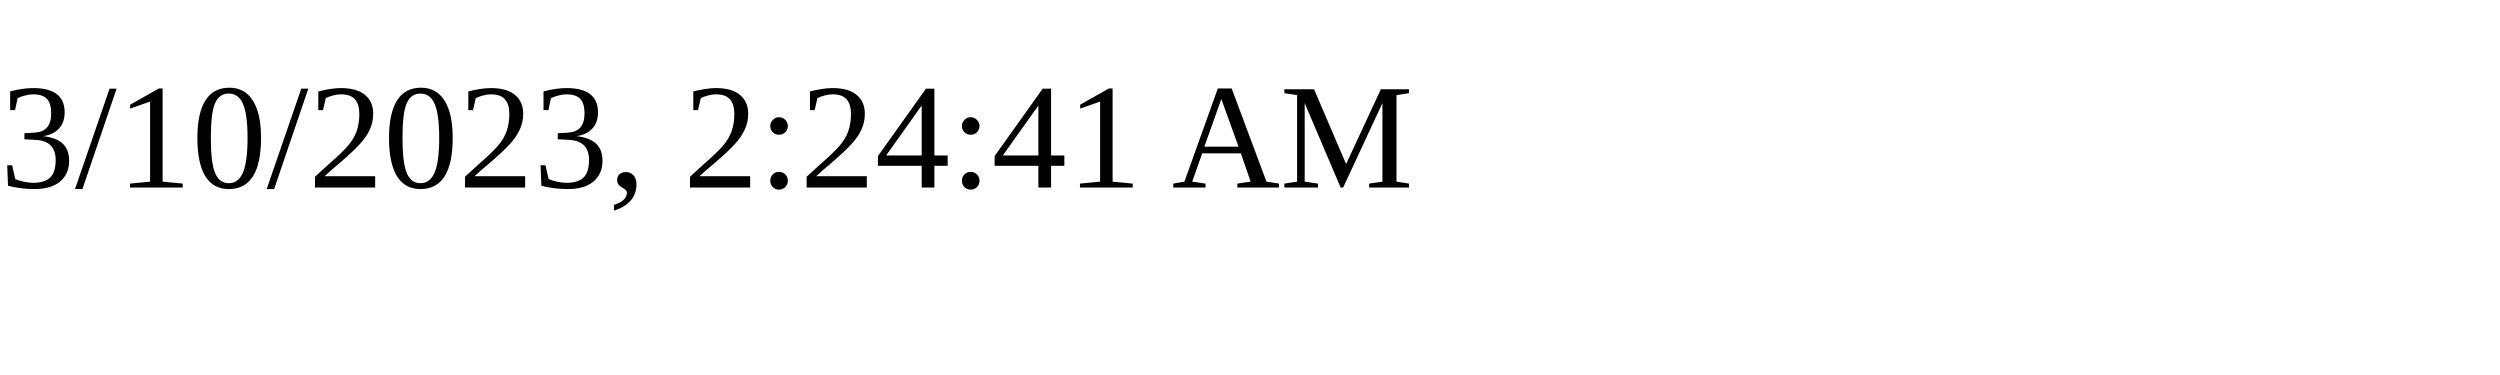
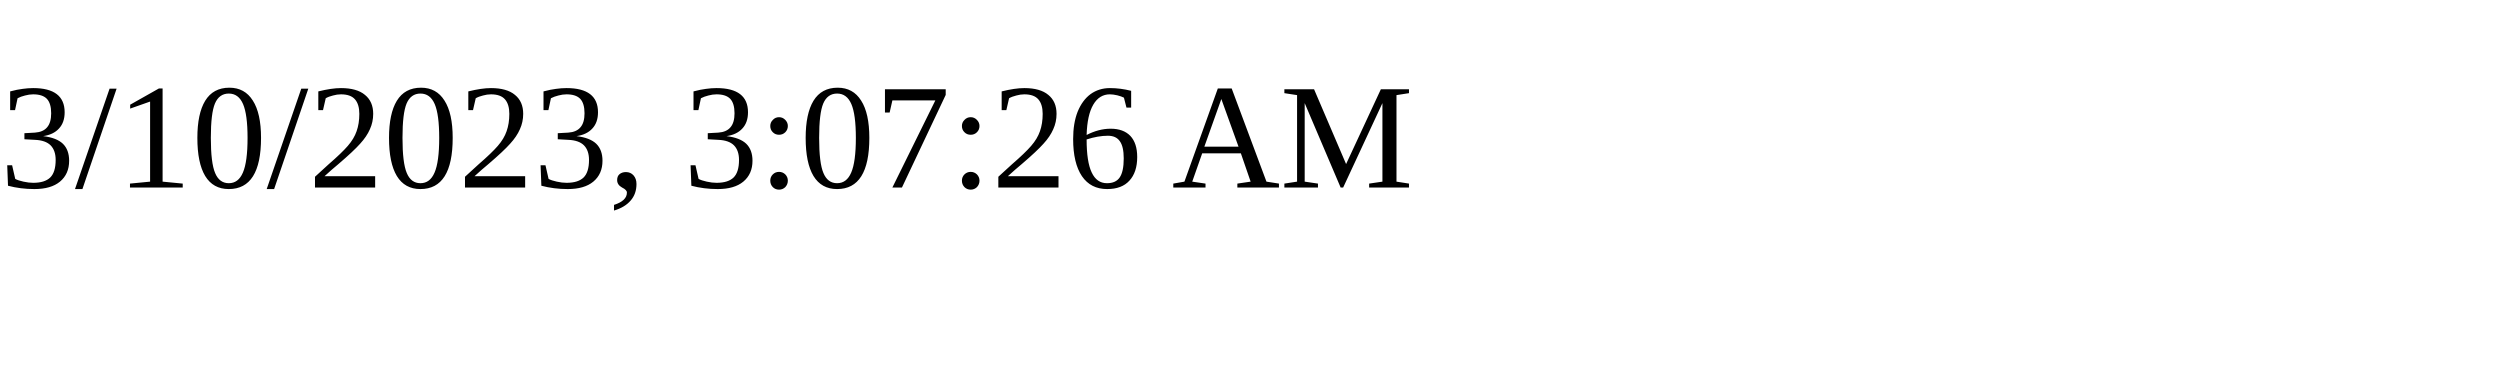
<svg xmlns="http://www.w3.org/2000/svg" height="30" width="200">
-   <text x="0" y="15">3/10/2023, 2:24:41 AM</text>
+   <text x="0" y="15">3/10/2023, 3:07:26 AM</text>
</svg>
